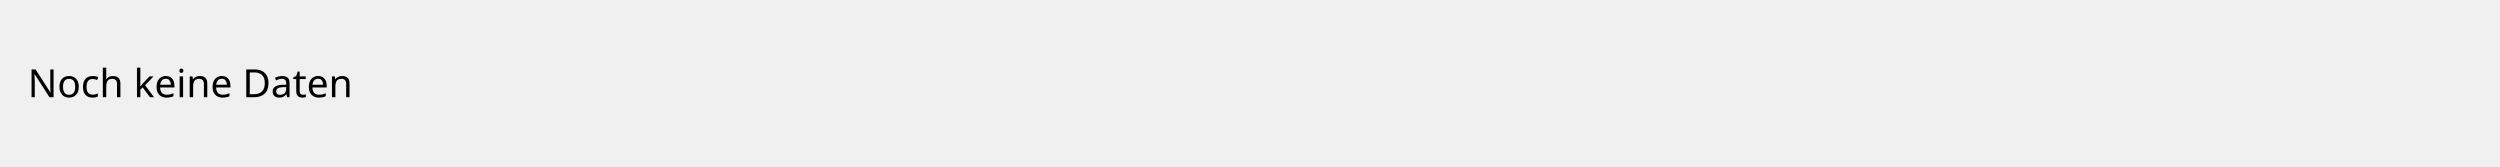
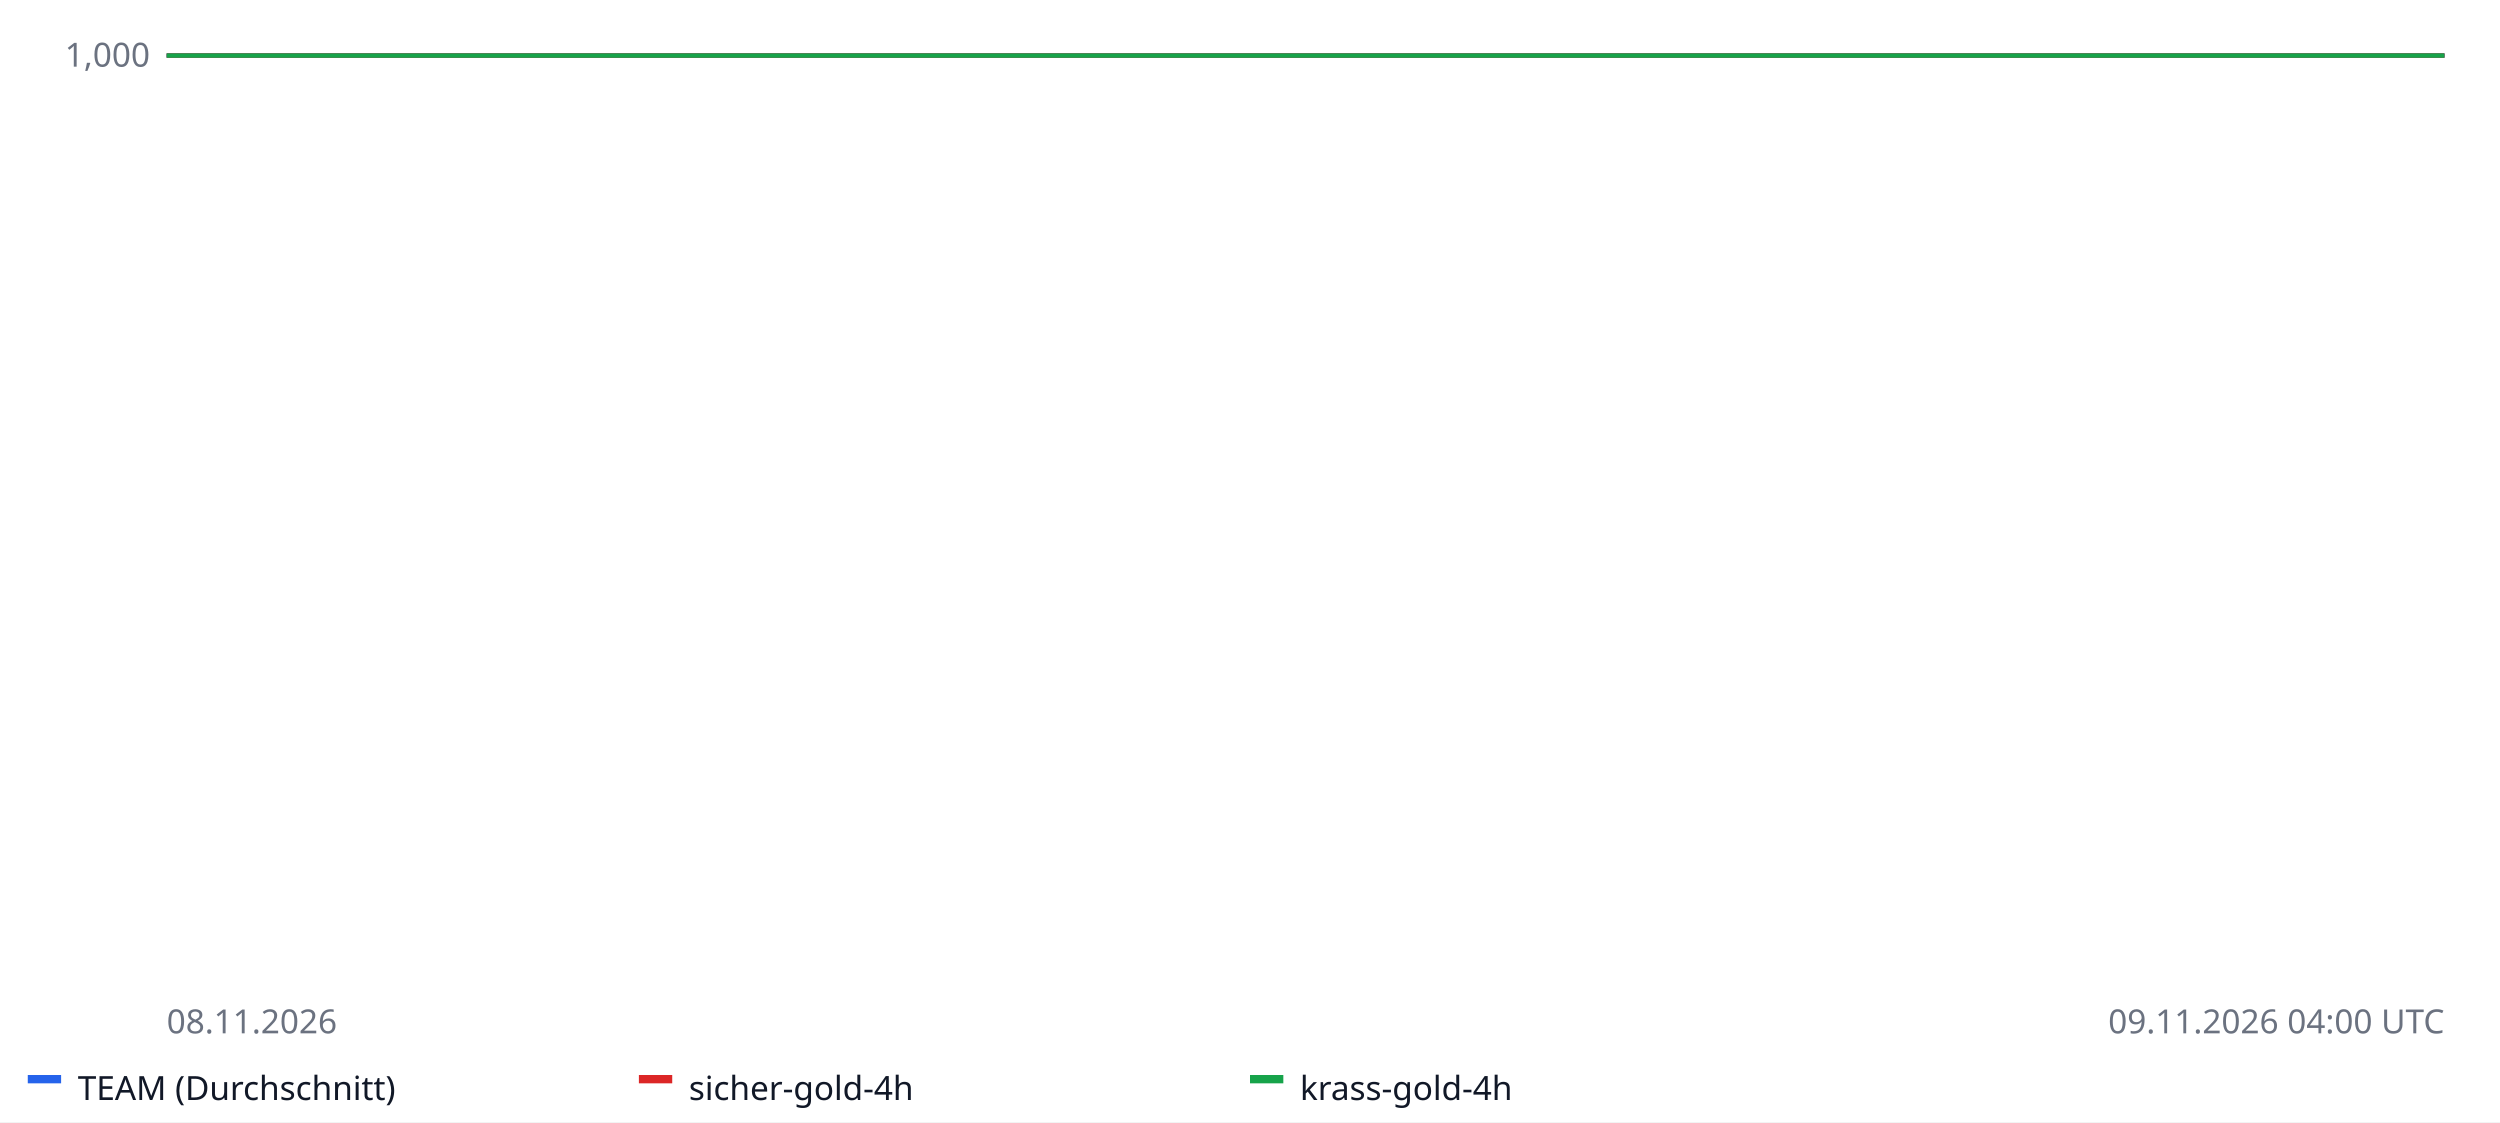
- <svg xmlns="http://www.w3.org/2000/svg" width="900" height="60">
-   <text x="10" y="35" font-family="sans-serif" font-size="14">Noch keine Daten</text>
+ <svg xmlns="http://www.w3.org/2000/svg" width="900" height="404" font-family="sans-serif" font-size="12">
+   <rect width="100%" height="100%" fill="#ffffff" />
+   <line x1="60" x2="880" y1="20.0" y2="20.0" stroke="#e5e7eb" />
+   <text x="54" y="24.0" text-anchor="end" fill="#6b7280">1,000</text>
+   <line x1="60" x2="880" y1="-62.5" y2="-62.5" stroke="#e5e7eb" />
+   <text x="54" y="-58.5" text-anchor="end" fill="#6b7280">1,000</text>
+   <line x1="60" x2="880" y1="-145.0" y2="-145.0" stroke="#e5e7eb" />
+   <text x="54" y="-141.0" text-anchor="end" fill="#6b7280">1,000</text>
+   <line x1="60" x2="880" y1="-227.5" y2="-227.5" stroke="#e5e7eb" />
+   <text x="54" y="-223.5" text-anchor="end" fill="#6b7280">1,001</text>
+   <line x1="60" x2="880" y1="-310.0" y2="-310.0" stroke="#e5e7eb" />
+   <text x="54" y="-306.0" text-anchor="end" fill="#6b7280">1,001</text>
+   <line x1="60" x2="880" y1="20.0" y2="20.0" stroke="#9ca3af" stroke-dasharray="4 3" />
+   <polyline fill="none" stroke="#2563eb" stroke-width="1.6" points="60.0,20.0 162.5,20.0 265.0,20.0 367.5,20.0 470.0,20.0 572.5,20.0 675.0,20.0 777.5,20.0 880.0,20.0 880.0,20.0" />
+   <rect x="10" y="387" width="12" height="3" fill="#2563eb" />
+   <text x="28" y="396" fill="#111827">TEAM (Durchschnitt)</text>
+   <polyline fill="none" stroke="#dc2626" stroke-width="1.6" points="60.0,20.0 470.0,20.0 880.0,20.0 880.0,20.0" />
+   <rect x="230" y="387" width="12" height="3" fill="#dc2626" />
+   <text x="248" y="396" fill="#111827">sicher-gold-4h</text>
+   <polyline fill="none" stroke="#16a34a" stroke-width="1.6" points="60.0,20.0 470.0,20.0 880.0,20.0 880.0,20.0" />
+   <rect x="450" y="387" width="12" height="3" fill="#16a34a" />
+   <text x="468" y="396" fill="#111827">krass-gold-4h</text>
+   <text x="60" y="372" fill="#6b7280">08.11.2026</text>
+   <text x="880" y="372" text-anchor="end" fill="#6b7280">09.11.2026 04:00 UTC</text>
</svg>
